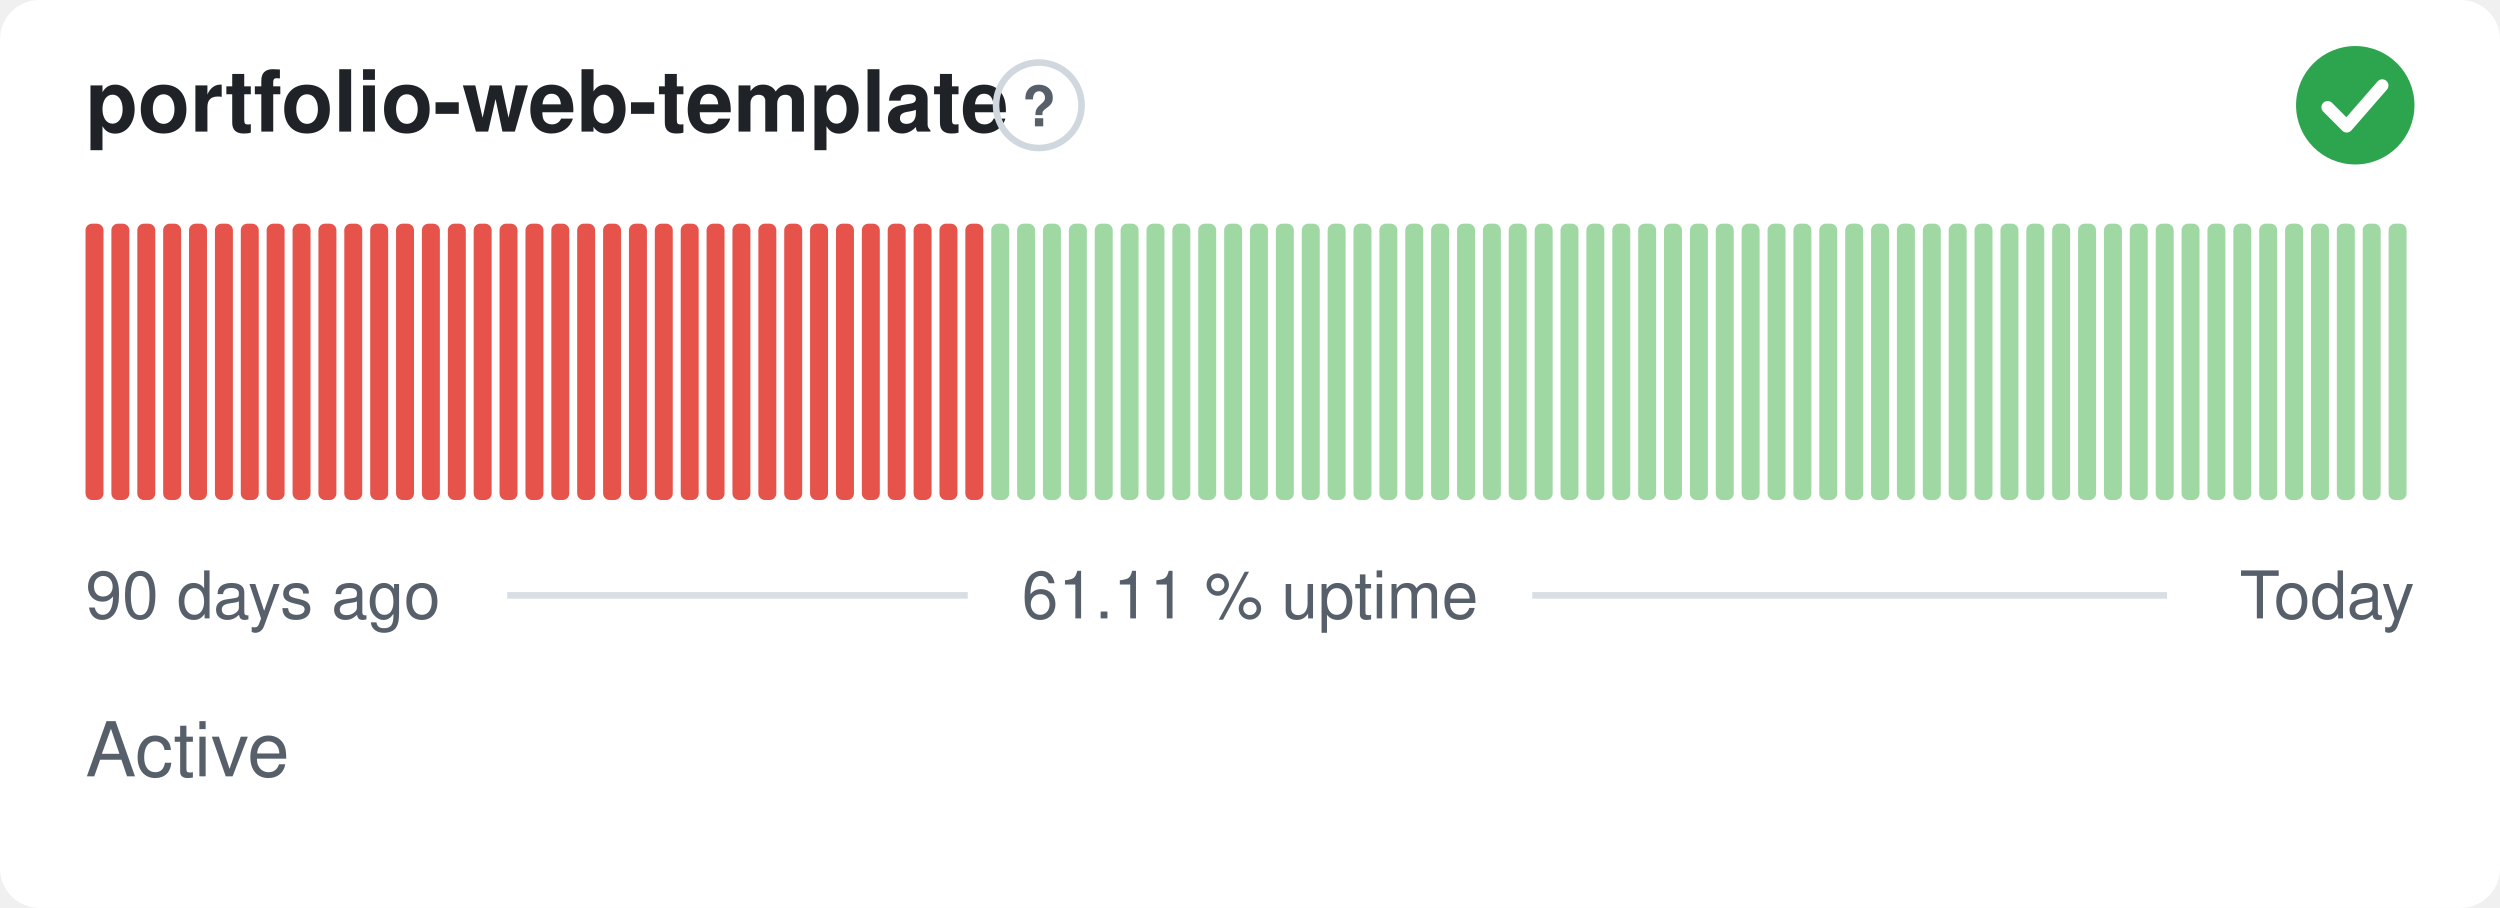
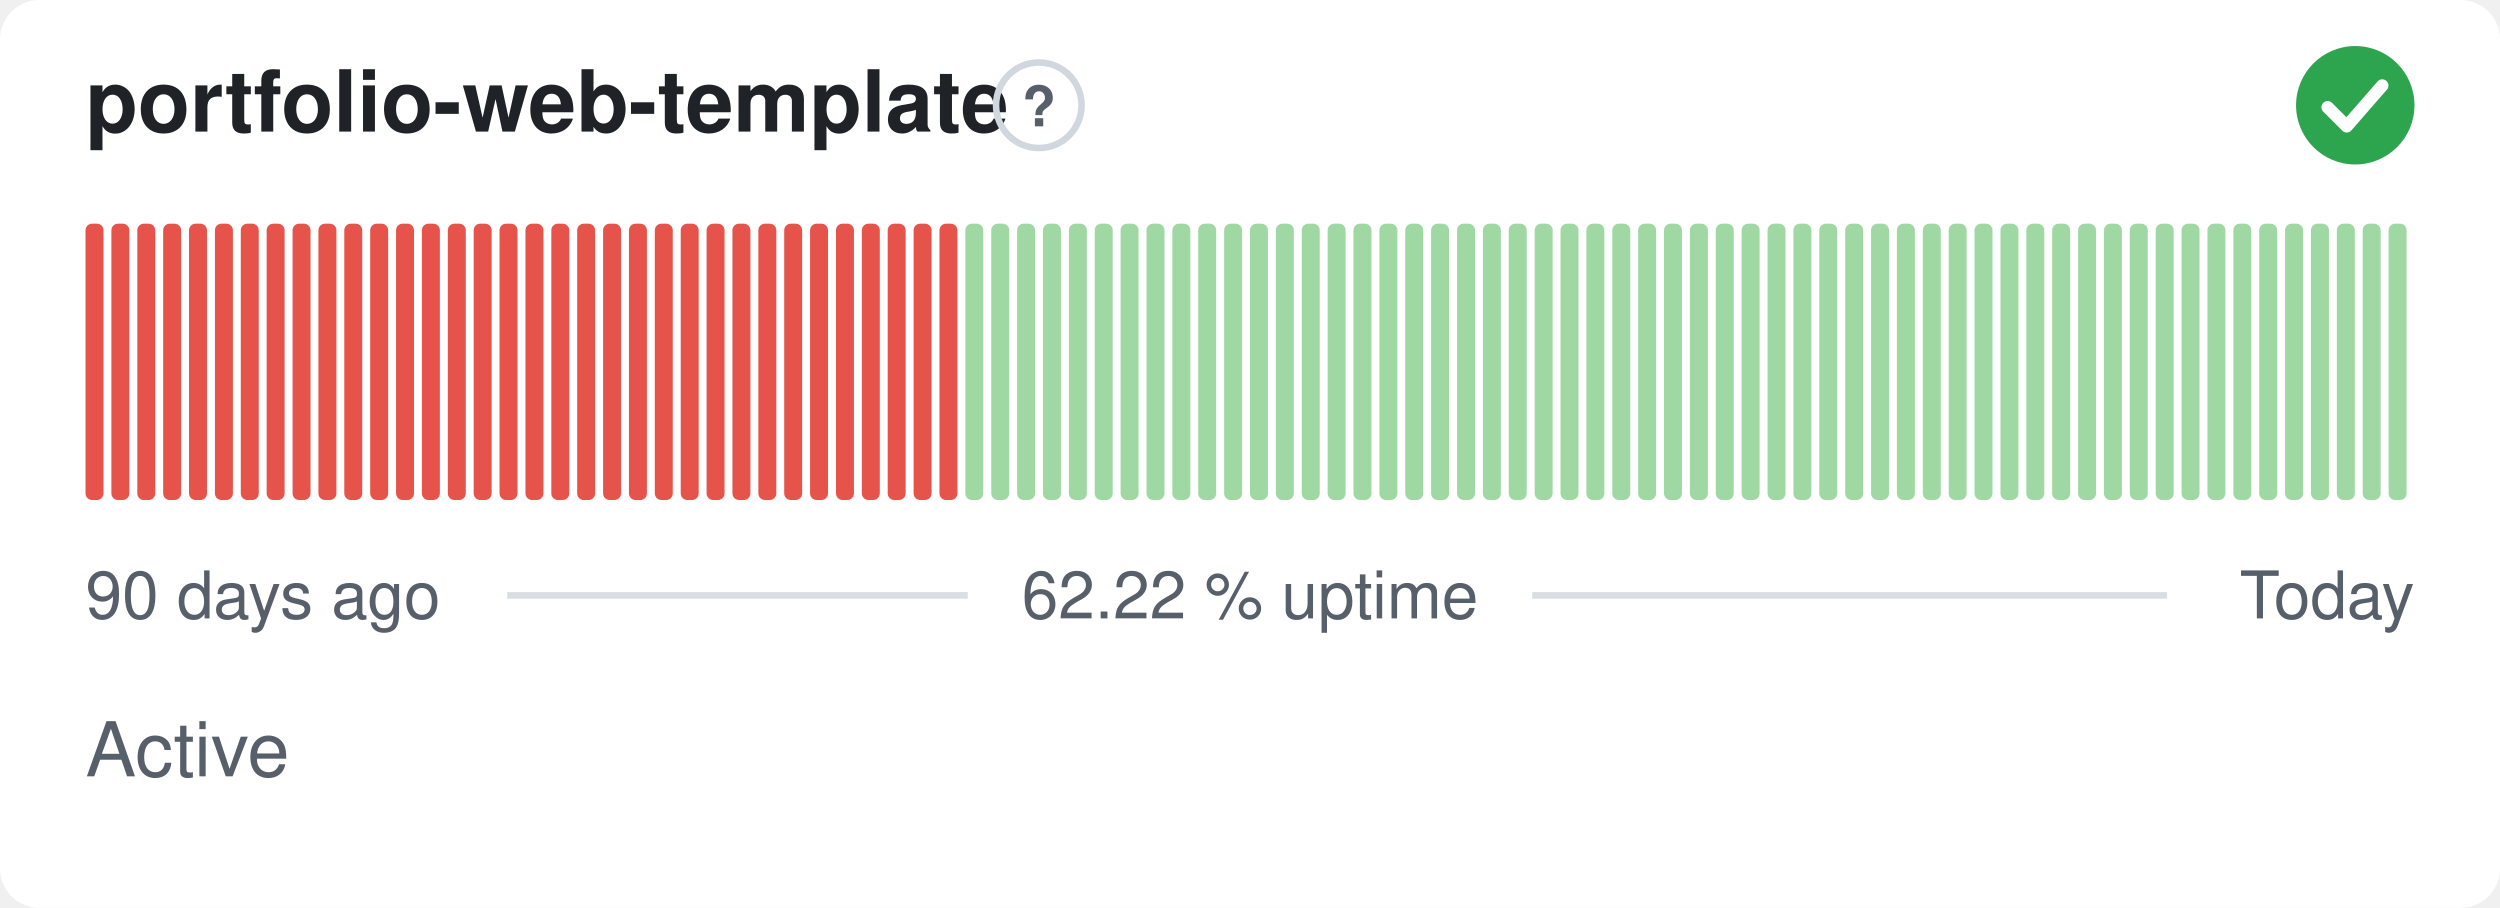
- <svg xmlns="http://www.w3.org/2000/svg" width="380" height="138" viewBox="0 0 380 138" role="img" aria-label="portfolio-web-template: Active, 61.11 % uptime over the last 90 days" font-family="-apple-system,BlinkMacSystemFont,'Segoe UI',Helvetica,Arial,sans-serif">
+ <svg xmlns="http://www.w3.org/2000/svg" width="380" height="138" viewBox="0 0 380 138" role="img" aria-label="portfolio-web-template: Active, 62.22 % uptime over the last 90 days" font-family="-apple-system,BlinkMacSystemFont,'Segoe UI',Helvetica,Arial,sans-serif">
  <style>
    @media (prefers-color-scheme: dark) {
      .bg { fill: #0d1117 }
      .title { fill: #e6edf3 }
      .muted { fill: #8b949e }
      .hint { stroke: #30363d }
      .rule { stroke: #30363d }
      .nodata { fill: #21262d }
    }
  </style>
  <rect class="bg" width="380" height="138" rx="6" fill="#ffffff" />
  <text class="title" x="13" y="20" font-size="13" font-weight="600" fill="#1f2328">portfolio-web-template</text>
  <circle class="hint" cx="157.9" cy="16" r="6.5" fill="none" stroke="#d0d7de" stroke-width="1" />
  <text class="muted" x="157.9" y="19.2" text-anchor="middle" font-size="8.5" font-weight="700" fill="#57606a">?</text>
  <circle cx="358" cy="16" r="9" fill="#2da44e" />
  <path d="M353.80 16.30l2.90 2.90 5.40 -6.20" fill="none" stroke="#fff" stroke-width="1.89" stroke-linecap="round" stroke-linejoin="round" />
  <rect x="13.00" y="34.00" width="2.73" height="42.00" rx="1" fill="#e5534b" />
  <rect x="16.93" y="34.00" width="2.73" height="42.00" rx="1" fill="#e5534b" />
  <rect x="20.87" y="34.00" width="2.73" height="42.00" rx="1" fill="#e5534b" />
  <rect x="24.80" y="34.00" width="2.73" height="42.00" rx="1" fill="#e5534b" />
  <rect x="28.73" y="34.00" width="2.73" height="42.00" rx="1" fill="#e5534b" />
  <rect x="32.67" y="34.00" width="2.73" height="42.00" rx="1" fill="#e5534b" />
  <rect x="36.60" y="34.00" width="2.73" height="42.00" rx="1" fill="#e5534b" />
  <rect x="40.53" y="34.00" width="2.73" height="42.00" rx="1" fill="#e5534b" />
  <rect x="44.47" y="34.00" width="2.73" height="42.00" rx="1" fill="#e5534b" />
  <rect x="48.40" y="34.00" width="2.73" height="42.00" rx="1" fill="#e5534b" />
  <rect x="52.33" y="34.00" width="2.73" height="42.00" rx="1" fill="#e5534b" />
  <rect x="56.27" y="34.00" width="2.73" height="42.00" rx="1" fill="#e5534b" />
  <rect x="60.20" y="34.00" width="2.73" height="42.00" rx="1" fill="#e5534b" />
  <rect x="64.13" y="34.00" width="2.73" height="42.00" rx="1" fill="#e5534b" />
  <rect x="68.07" y="34.00" width="2.73" height="42.00" rx="1" fill="#e5534b" />
  <rect x="72.00" y="34.00" width="2.73" height="42.00" rx="1" fill="#e5534b" />
  <rect x="75.93" y="34.00" width="2.73" height="42.00" rx="1" fill="#e5534b" />
  <rect x="79.87" y="34.00" width="2.73" height="42.00" rx="1" fill="#e5534b" />
  <rect x="83.80" y="34.00" width="2.73" height="42.00" rx="1" fill="#e5534b" />
  <rect x="87.73" y="34.00" width="2.73" height="42.00" rx="1" fill="#e5534b" />
  <rect x="91.67" y="34.00" width="2.73" height="42.00" rx="1" fill="#e5534b" />
  <rect x="95.60" y="34.00" width="2.73" height="42.00" rx="1" fill="#e5534b" />
  <rect x="99.53" y="34.00" width="2.73" height="42.00" rx="1" fill="#e5534b" />
  <rect x="103.47" y="34.00" width="2.73" height="42.00" rx="1" fill="#e5534b" />
  <rect x="107.40" y="34.00" width="2.73" height="42.00" rx="1" fill="#e5534b" />
  <rect x="111.33" y="34.00" width="2.73" height="42.00" rx="1" fill="#e5534b" />
  <rect x="115.27" y="34.00" width="2.73" height="42.00" rx="1" fill="#e5534b" />
  <rect x="119.20" y="34.00" width="2.73" height="42.00" rx="1" fill="#e5534b" />
  <rect x="123.13" y="34.00" width="2.73" height="42.00" rx="1" fill="#e5534b" />
  <rect x="127.07" y="34.00" width="2.73" height="42.00" rx="1" fill="#e5534b" />
  <rect x="131.00" y="34.00" width="2.73" height="42.00" rx="1" fill="#e5534b" />
  <rect x="134.93" y="34.00" width="2.73" height="42.00" rx="1" fill="#e5534b" />
  <rect x="138.87" y="34.00" width="2.73" height="42.00" rx="1" fill="#e5534b" />
  <rect x="142.80" y="34.00" width="2.73" height="42.00" rx="1" fill="#e5534b" />
-   <rect x="146.73" y="34.00" width="2.73" height="42.00" rx="1" fill="#e5534b" />
+   <rect x="146.73" y="34.00" width="2.73" height="42.00" rx="1" fill="#9fd8a3" />
  <rect x="150.67" y="34.00" width="2.73" height="42.00" rx="1" fill="#9fd8a3" />
  <rect x="154.60" y="34.00" width="2.73" height="42.00" rx="1" fill="#9fd8a3" />
  <rect x="158.53" y="34.00" width="2.73" height="42.00" rx="1" fill="#9fd8a3" />
  <rect x="162.47" y="34.00" width="2.73" height="42.00" rx="1" fill="#9fd8a3" />
  <rect x="166.40" y="34.00" width="2.73" height="42.00" rx="1" fill="#9fd8a3" />
  <rect x="170.33" y="34.00" width="2.73" height="42.00" rx="1" fill="#9fd8a3" />
  <rect x="174.27" y="34.00" width="2.73" height="42.00" rx="1" fill="#9fd8a3" />
  <rect x="178.20" y="34.00" width="2.73" height="42.00" rx="1" fill="#9fd8a3" />
  <rect x="182.13" y="34.00" width="2.73" height="42.00" rx="1" fill="#9fd8a3" />
  <rect x="186.07" y="34.00" width="2.73" height="42.00" rx="1" fill="#9fd8a3" />
  <rect x="190.00" y="34.00" width="2.73" height="42.00" rx="1" fill="#9fd8a3" />
  <rect x="193.93" y="34.00" width="2.73" height="42.00" rx="1" fill="#9fd8a3" />
  <rect x="197.87" y="34.00" width="2.73" height="42.00" rx="1" fill="#9fd8a3" />
  <rect x="201.80" y="34.00" width="2.73" height="42.00" rx="1" fill="#9fd8a3" />
  <rect x="205.73" y="34.00" width="2.73" height="42.00" rx="1" fill="#9fd8a3" />
  <rect x="209.67" y="34.00" width="2.73" height="42.00" rx="1" fill="#9fd8a3" />
  <rect x="213.60" y="34.00" width="2.73" height="42.00" rx="1" fill="#9fd8a3" />
  <rect x="217.53" y="34.00" width="2.73" height="42.00" rx="1" fill="#9fd8a3" />
  <rect x="221.47" y="34.00" width="2.73" height="42.00" rx="1" fill="#9fd8a3" />
  <rect x="225.40" y="34.00" width="2.73" height="42.00" rx="1" fill="#9fd8a3" />
  <rect x="229.33" y="34.00" width="2.73" height="42.00" rx="1" fill="#9fd8a3" />
  <rect x="233.27" y="34.00" width="2.73" height="42.00" rx="1" fill="#9fd8a3" />
  <rect x="237.20" y="34.00" width="2.73" height="42.00" rx="1" fill="#9fd8a3" />
  <rect x="241.13" y="34.00" width="2.73" height="42.00" rx="1" fill="#9fd8a3" />
  <rect x="245.07" y="34.00" width="2.73" height="42.00" rx="1" fill="#9fd8a3" />
  <rect x="249.00" y="34.00" width="2.73" height="42.00" rx="1" fill="#9fd8a3" />
  <rect x="252.93" y="34.00" width="2.73" height="42.00" rx="1" fill="#9fd8a3" />
  <rect x="256.87" y="34.00" width="2.73" height="42.00" rx="1" fill="#9fd8a3" />
  <rect x="260.80" y="34.00" width="2.73" height="42.00" rx="1" fill="#9fd8a3" />
  <rect x="264.73" y="34.00" width="2.73" height="42.00" rx="1" fill="#9fd8a3" />
  <rect x="268.67" y="34.00" width="2.73" height="42.00" rx="1" fill="#9fd8a3" />
  <rect x="272.60" y="34.00" width="2.73" height="42.00" rx="1" fill="#9fd8a3" />
  <rect x="276.53" y="34.00" width="2.73" height="42.00" rx="1" fill="#9fd8a3" />
  <rect x="280.47" y="34.00" width="2.73" height="42.00" rx="1" fill="#9fd8a3" />
  <rect x="284.40" y="34.00" width="2.73" height="42.00" rx="1" fill="#9fd8a3" />
  <rect x="288.33" y="34.00" width="2.73" height="42.00" rx="1" fill="#9fd8a3" />
  <rect x="292.27" y="34.00" width="2.73" height="42.00" rx="1" fill="#9fd8a3" />
  <rect x="296.20" y="34.00" width="2.73" height="42.00" rx="1" fill="#9fd8a3" />
  <rect x="300.13" y="34.00" width="2.73" height="42.00" rx="1" fill="#9fd8a3" />
  <rect x="304.07" y="34.00" width="2.73" height="42.00" rx="1" fill="#9fd8a3" />
  <rect x="308.00" y="34.00" width="2.73" height="42.00" rx="1" fill="#9fd8a3" />
  <rect x="311.93" y="34.00" width="2.73" height="42.00" rx="1" fill="#9fd8a3" />
  <rect x="315.87" y="34.00" width="2.73" height="42.00" rx="1" fill="#9fd8a3" />
  <rect x="319.80" y="34.00" width="2.73" height="42.00" rx="1" fill="#9fd8a3" />
  <rect x="323.73" y="34.00" width="2.73" height="42.00" rx="1" fill="#9fd8a3" />
  <rect x="327.67" y="34.00" width="2.73" height="42.00" rx="1" fill="#9fd8a3" />
  <rect x="331.60" y="34.00" width="2.73" height="42.00" rx="1" fill="#9fd8a3" />
  <rect x="335.53" y="34.00" width="2.73" height="42.00" rx="1" fill="#9fd8a3" />
  <rect x="339.47" y="34.00" width="2.73" height="42.00" rx="1" fill="#9fd8a3" />
  <rect x="343.40" y="34.00" width="2.73" height="42.00" rx="1" fill="#9fd8a3" />
  <rect x="347.33" y="34.00" width="2.73" height="42.00" rx="1" fill="#9fd8a3" />
  <rect x="351.27" y="34.00" width="2.73" height="42.00" rx="1" fill="#9fd8a3" />
  <rect x="355.20" y="34.00" width="2.73" height="42.00" rx="1" fill="#9fd8a3" />
  <rect x="359.13" y="34.00" width="2.73" height="42.00" rx="1" fill="#9fd8a3" />
  <rect x="363.07" y="34.00" width="2.73" height="42.00" rx="1" fill="#9fd8a3" />
  <text class="muted" x="13" y="94" font-size="10" fill="#57606a">90 days ago</text>
-   <text class="muted" x="190" y="94" text-anchor="middle" font-size="10" fill="#57606a">61.11 % uptime</text>
+   <text class="muted" x="190" y="94" text-anchor="middle" font-size="10" fill="#57606a">62.22 % uptime</text>
  <text class="muted" x="367" y="94" text-anchor="end" font-size="10" fill="#57606a">Today</text>
  <line class="rule" x1="77.1" y1="90.5" x2="147.1" y2="90.5" stroke="#d8dee4" stroke-width="1" />
  <line class="rule" x1="232.9" y1="90.5" x2="329.4" y2="90.5" stroke="#d8dee4" stroke-width="1" />
  <text class="muted" x="13" y="118" font-size="11.5" fill="#57606a">Active</text>
</svg>
